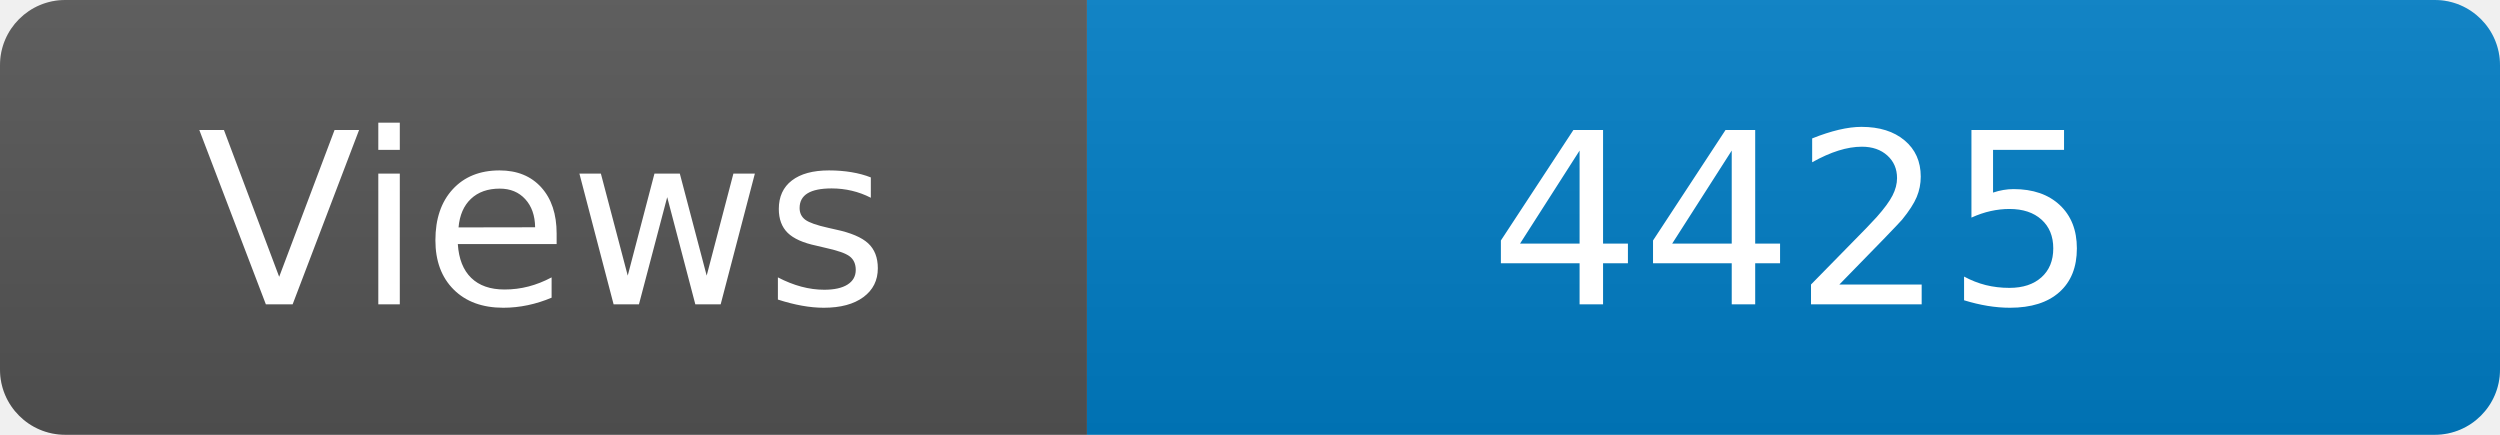
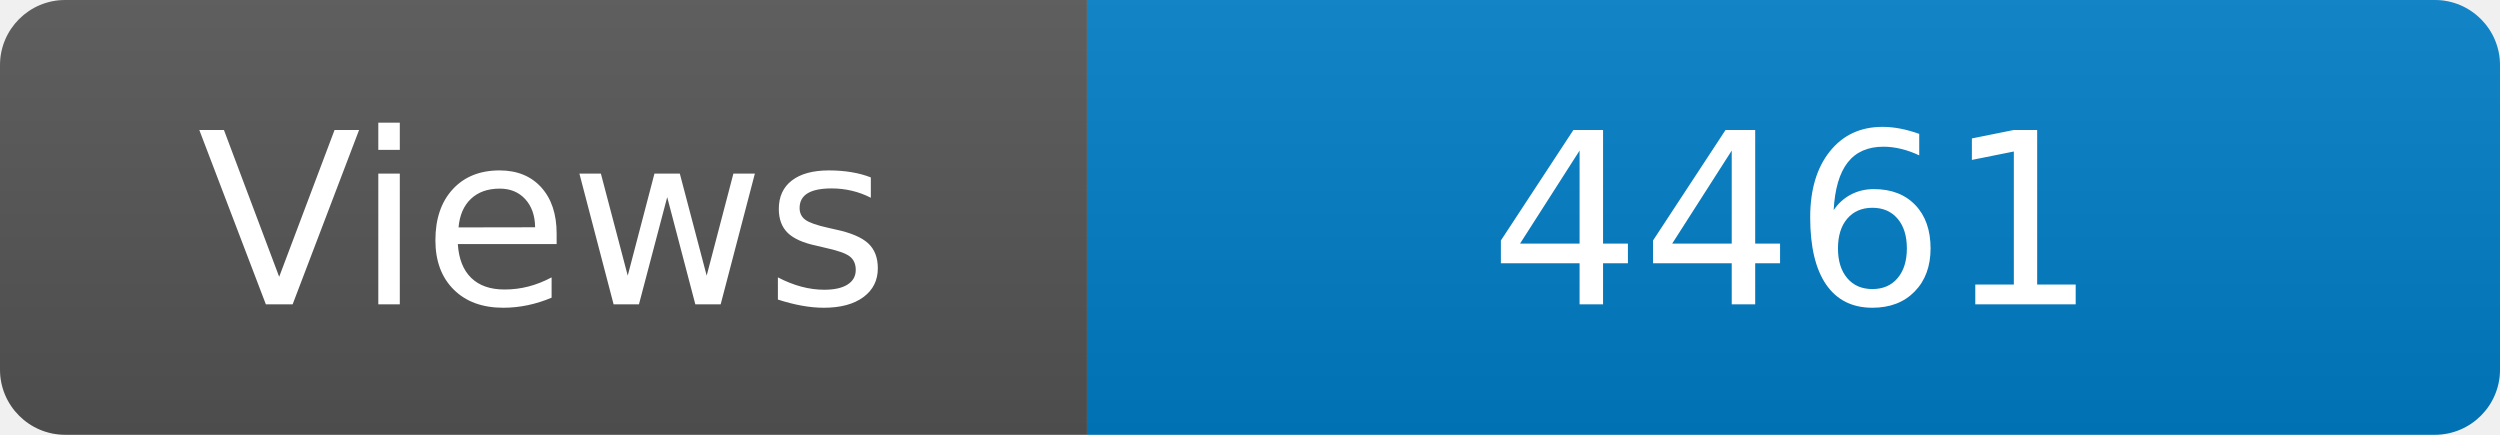
<svg xmlns="http://www.w3.org/2000/svg" width="115" height="20" role="img" aria-label="Maintained?: yes">
  <linearGradient id="s" x2="0" y2="100%">
    <stop offset="0" stop-color="#bbb" stop-opacity=".1" />
    <stop offset="1" stop-opacity=".1" />
  </linearGradient>
  <clipPath id="r">
    <rect width="115" height="20" rx="3" fill="#fff" />
  </clipPath>
  <g clip-path="url(#r)">
    <rect width="50" height="20" fill="#555" />
    <rect x="50" width="160" height="20" fill="#007ec6" />
    <rect width="115" height="20" fill="url(#s)" />
  </g>
  <g fill="#fff" text-anchor="middle" font-family="Verdana,Geneva,DejaVu Sans,sans-serif" font-size="110">
    <text x="250" y="140" transform="scale(.1)" fill="#fff">Views</text>
-     <text x="825" y="140" transform="scale(.1)" fill="#fff">4425</text>
+     <text x="825" y="140" transform="scale(.1)" fill="#fff">4461</text>
  </g>
</svg>
